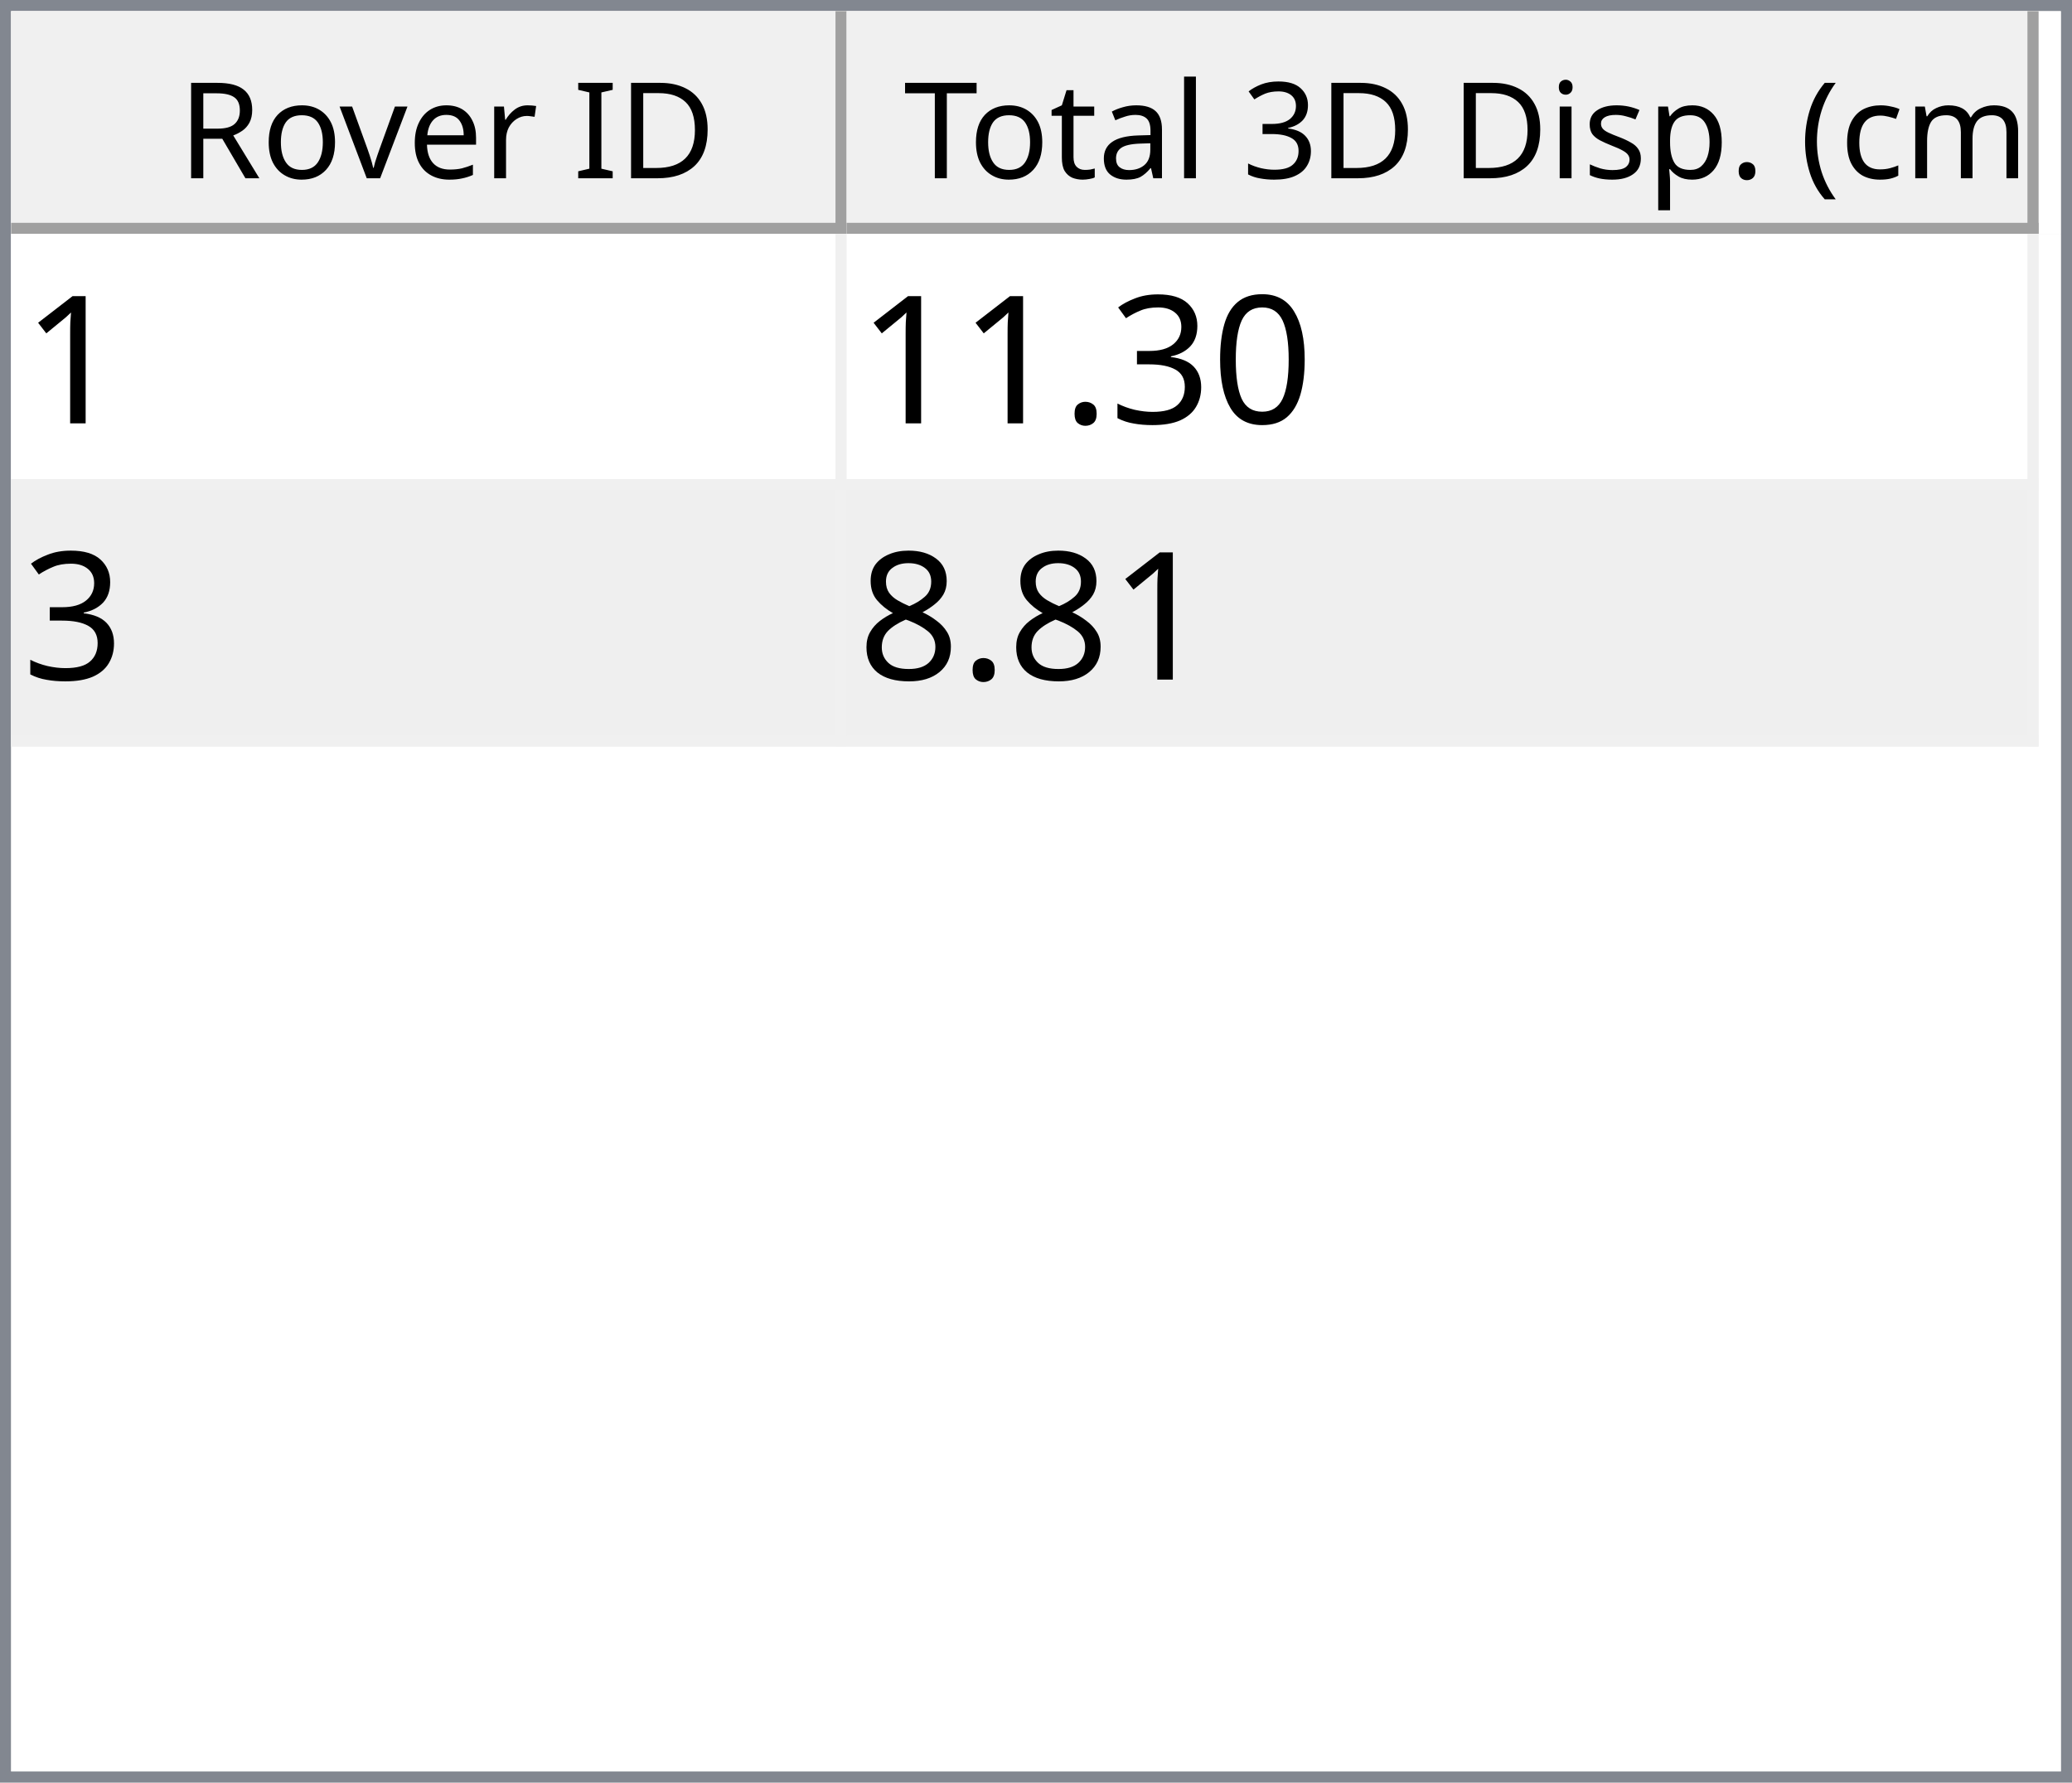
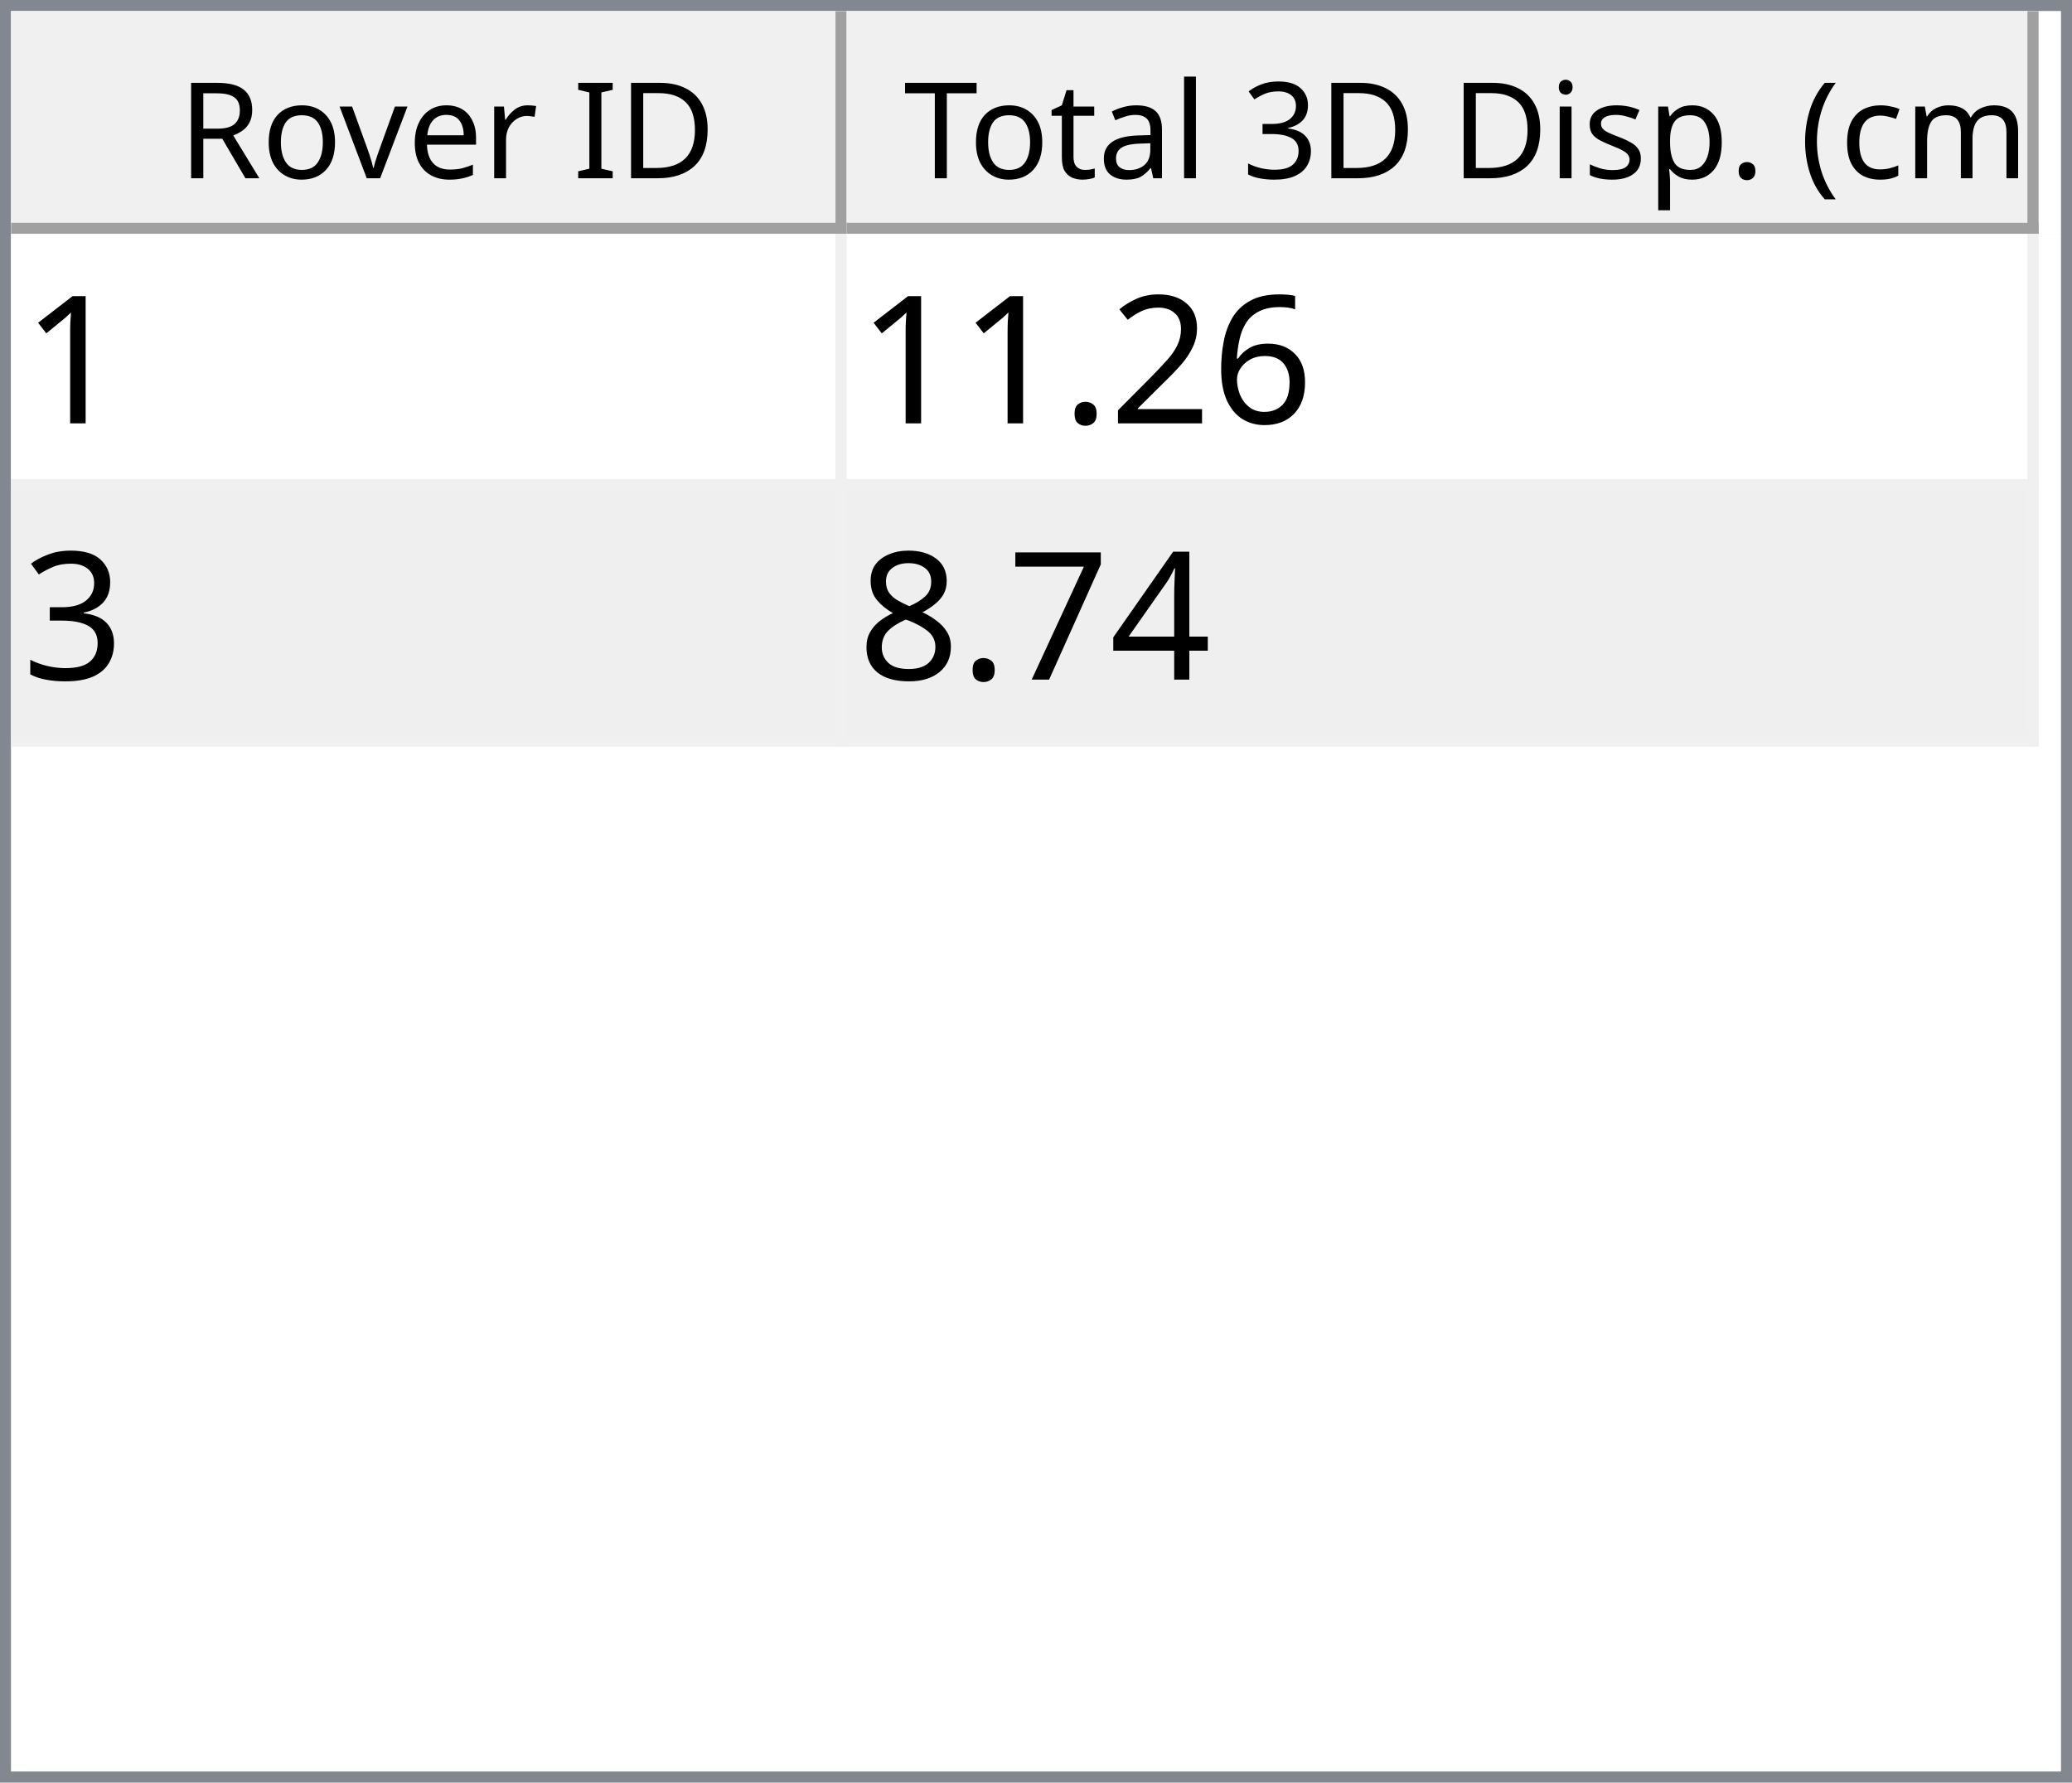
<svg xmlns="http://www.w3.org/2000/svg" style="fill-opacity:1; color-rendering:auto; color-interpolation:auto; text-rendering:auto; stroke:black; stroke-linecap:square; stroke-miterlimit:10; shape-rendering:auto; stroke-opacity:1; fill:black; stroke-dasharray:none; font-weight:normal; stroke-width:1; font-family:'Dialog'; font-style:normal; stroke-linejoin:miter; font-size:12px; stroke-dashoffset:0; image-rendering:auto;" width="186" height="160">
  <defs id="genericDefs" />
  <g>
    <defs id="defs1">
      <clipPath clipPathUnits="userSpaceOnUse" id="clipPath1">
        <path d="M0 0 L186 0 L186 160 L0 160 L0 0 Z" />
      </clipPath>
      <clipPath clipPathUnits="userSpaceOnUse" id="clipPath2">
        <path d="M0 0 L0 160 L186 160 L186 0 Z" />
      </clipPath>
      <clipPath clipPathUnits="userSpaceOnUse" id="clipPath3">
        <path d="M0 0 L0 20 L184 20 L184 0 Z" />
      </clipPath>
      <clipPath clipPathUnits="userSpaceOnUse" id="clipPath4">
        <path d="M0 0 L0 20 L75 20 L75 0 Z" />
      </clipPath>
      <clipPath clipPathUnits="userSpaceOnUse" id="clipPath5">
        <path d="M1 1 L1 19 L74 19 L74 1 Z" />
      </clipPath>
      <clipPath clipPathUnits="userSpaceOnUse" id="clipPath6">
        <path d="M0 0 L0 18 L73 18 L73 0 Z" />
      </clipPath>
      <clipPath clipPathUnits="userSpaceOnUse" id="clipPath7">
        <path d="M-0.5 -0.5 L-0.5 19.5 L74.5 19.5 L74.5 -0.5 Z" />
      </clipPath>
      <clipPath clipPathUnits="userSpaceOnUse" id="clipPath8">
        <path d="M0 0 L0 20 L107 20 L107 0 Z" />
      </clipPath>
      <clipPath clipPathUnits="userSpaceOnUse" id="clipPath9">
        <path d="M1 1 L1 19 L106 19 L106 1 Z" />
      </clipPath>
      <clipPath clipPathUnits="userSpaceOnUse" id="clipPath10">
        <path d="M0 0 L0 18 L105 18 L105 0 Z" />
      </clipPath>
      <clipPath clipPathUnits="userSpaceOnUse" id="clipPath11">
        <path d="M-0.5 -0.5 L-0.5 19.5 L106.5 19.5 L106.5 -0.5 Z" />
      </clipPath>
      <clipPath clipPathUnits="userSpaceOnUse" id="clipPath12">
        <path d="M0 0 L0 138 L184 138 L184 0 Z" />
      </clipPath>
      <clipPath clipPathUnits="userSpaceOnUse" id="clipPath13">
        <path d="M0 0 L0 46 L182 46 L182 0 Z" />
      </clipPath>
      <clipPath clipPathUnits="userSpaceOnUse" id="clipPath14">
        <path d="M-0.5 -0.5 L-0.5 45.5 L181.5 45.5 L181.5 -0.5 Z" />
      </clipPath>
      <clipPath clipPathUnits="userSpaceOnUse" id="clipPath15">
        <path d="M0 0 L0 22 L74 22 L74 0 Z" />
      </clipPath>
      <clipPath clipPathUnits="userSpaceOnUse" id="clipPath16">
        <path d="M0 0 L0 22 L106 22 L106 0 Z" />
      </clipPath>
      <font horiz-adv-x="64.551" id="font1">
        <font-face ascent="107.91" descent="25.098" units-per-em="100" style="font-style:normal; font-family:Segoe UI; font-weight:normal;" />
        <missing-glyph horiz-adv-x="64.551" d="M8.109 0 L8.109 68.266 L56.453 68.266 L56.453 0 L8.109 0 ZM15.328 7.234 L49.219 7.234 L49.219 61.031 L15.328 61.031 L15.328 7.234 Z" />
        <glyph unicode="D" horiz-adv-x="70.117" d="M9.188 0 L9.188 70.016 L28.516 70.016 Q65.531 70.016 65.531 35.891 Q65.531 19.672 55.25 9.836 Q44.969 0 27.734 0 L9.188 0 ZM17.391 62.594 L17.391 7.422 L27.828 7.422 Q41.609 7.422 49.273 14.797 Q56.938 22.172 56.938 35.688 Q56.938 62.594 28.328 62.594 L17.391 62.594 Z" />
        <glyph unicode="I" horiz-adv-x="26.611" d="M17.391 0 L9.188 0 L9.188 70.016 L17.391 70.016 L17.391 0 Z" />
        <glyph unicode=" " horiz-adv-x="27.393" d="" />
        <glyph unicode="r" horiz-adv-x="34.766" d="M34.188 41.891 Q32.078 43.5 28.125 43.5 Q23 43.5 19.555 38.672 Q16.109 33.844 16.109 25.484 L16.109 0 L8.109 0 L8.109 50 L16.109 50 L16.109 39.703 L16.312 39.703 Q18.016 44.969 21.531 47.922 Q25.047 50.875 29.391 50.875 Q32.516 50.875 34.188 50.203 L34.188 41.891 Z" />
        <glyph unicode="e" horiz-adv-x="52.295" d="M48.297 23 L12.984 23 Q13.188 14.656 17.484 10.109 Q21.781 5.562 29.297 5.562 Q37.75 5.562 44.828 11.141 L44.828 3.609 Q38.234 -1.172 27.391 -1.172 Q16.797 -1.172 10.742 5.641 Q4.688 12.453 4.688 24.812 Q4.688 36.469 11.305 43.82 Q17.922 51.172 27.734 51.172 Q37.547 51.172 42.922 44.828 Q48.297 38.484 48.297 27.203 L48.297 23 ZM40.094 29.781 Q40.047 36.719 36.75 40.578 Q33.453 44.438 27.594 44.438 Q21.922 44.438 17.969 40.383 Q14.016 36.328 13.094 29.781 L40.094 29.781 Z" />
        <glyph unicode="v" horiz-adv-x="47.9" d="M47.406 50 L27.484 0 L19.625 0 L0.688 50 L9.469 50 L22.172 13.672 Q23.578 9.672 23.922 6.688 L24.125 6.688 Q24.609 10.453 25.688 13.484 L38.969 50 L47.406 50 Z" />
        <glyph unicode="o" horiz-adv-x="58.594" d="M29 -1.172 Q17.922 -1.172 11.305 5.836 Q4.688 12.844 4.688 24.422 Q4.688 37.016 11.57 44.094 Q18.453 51.172 30.172 51.172 Q41.359 51.172 47.633 44.289 Q53.906 37.406 53.906 25.203 Q53.906 13.234 47.141 6.031 Q40.375 -1.172 29 -1.172 ZM29.594 44.438 Q21.875 44.438 17.383 39.188 Q12.891 33.938 12.891 24.703 Q12.891 15.828 17.43 10.695 Q21.969 5.562 29.594 5.562 Q37.359 5.562 41.531 10.594 Q45.703 15.625 45.703 24.906 Q45.703 34.281 41.531 39.359 Q37.359 44.438 29.594 44.438 Z" />
        <glyph unicode="R" horiz-adv-x="59.814" d="M59.375 0 L49.609 0 L37.891 19.625 Q36.281 22.359 34.766 24.289 Q33.25 26.219 31.664 27.438 Q30.078 28.656 28.25 29.219 Q26.422 29.781 24.125 29.781 L17.391 29.781 L17.391 0 L9.188 0 L9.188 70.016 L30.078 70.016 Q34.672 70.016 38.555 68.867 Q42.438 67.719 45.289 65.375 Q48.141 63.031 49.758 59.547 Q51.375 56.062 51.375 51.375 Q51.375 47.703 50.273 44.656 Q49.172 41.609 47.148 39.211 Q45.125 36.812 42.266 35.133 Q39.406 33.453 35.844 32.516 L35.844 32.328 Q37.594 31.547 38.891 30.547 Q40.188 29.547 41.359 28.18 Q42.531 26.812 43.68 25.078 Q44.828 23.344 46.234 21.047 L59.375 0 ZM17.391 62.594 L17.391 37.203 L28.516 37.203 Q31.594 37.203 34.203 38.133 Q36.812 39.062 38.719 40.797 Q40.625 42.531 41.703 45.047 Q42.781 47.562 42.781 50.688 Q42.781 56.297 39.141 59.445 Q35.5 62.594 28.609 62.594 L17.391 62.594 Z" />
        <glyph unicode=")" horiz-adv-x="30.176" d="M8.297 -15.922 L1.172 -15.922 Q16.406 2.344 16.406 26.812 Q16.406 51.469 1.078 70.016 L8.297 70.016 Q23.531 52.156 23.531 26.703 Q23.531 1.375 8.297 -15.922 Z" />
        <glyph unicode="m" horiz-adv-x="86.133" d="M79.109 0 L71.094 0 L71.094 28.719 Q71.094 37.016 68.531 40.727 Q65.969 44.438 59.906 44.438 Q54.781 44.438 51.195 39.75 Q47.609 35.062 47.609 28.516 L47.609 0 L39.594 0 L39.594 29.688 Q39.594 44.438 28.219 44.438 Q22.953 44.438 19.531 40.016 Q16.109 35.594 16.109 28.516 L16.109 0 L8.109 0 L8.109 50 L16.109 50 L16.109 42.094 L16.312 42.094 Q21.625 51.172 31.844 51.172 Q36.969 51.172 40.773 48.312 Q44.578 45.453 46 40.828 Q51.562 51.172 62.594 51.172 Q79.109 51.172 79.109 30.812 L79.109 0 Z" />
        <glyph unicode="c" horiz-adv-x="46.191" d="M42.188 2.297 Q36.422 -1.172 28.516 -1.172 Q17.828 -1.172 11.258 5.789 Q4.688 12.75 4.688 23.828 Q4.688 36.188 11.766 43.68 Q18.844 51.172 30.672 51.172 Q37.25 51.172 42.281 48.734 L42.281 40.531 Q36.719 44.438 30.375 44.438 Q22.703 44.438 17.797 38.945 Q12.891 33.453 12.891 24.516 Q12.891 15.719 17.508 10.641 Q22.125 5.562 29.891 5.562 Q36.422 5.562 42.188 9.906 L42.188 2.297 Z" />
        <glyph unicode="(" horiz-adv-x="30.176" d="M29.109 -15.922 L21.969 -15.922 Q6.844 1.375 6.844 26.703 Q6.844 52.156 21.969 70.016 L29.203 70.016 Q13.875 51.469 13.875 26.812 Q13.875 2.344 29.109 -15.922 Z" />
        <glyph unicode="." horiz-adv-x="21.68" d="M10.891 -1.078 Q8.641 -1.078 7.055 0.539 Q5.469 2.156 5.469 4.391 Q5.469 6.641 7.055 8.273 Q8.641 9.906 10.891 9.906 Q13.188 9.906 14.797 8.273 Q16.406 6.641 16.406 4.391 Q16.406 2.156 14.797 0.539 Q13.188 -1.078 10.891 -1.078 Z" />
        <glyph unicode="p" horiz-adv-x="58.789" d="M16.312 7.234 L16.109 7.234 L16.109 -23 L8.109 -23 L8.109 50 L16.109 50 L16.109 41.219 L16.312 41.219 Q22.219 51.172 33.594 51.172 Q43.266 51.172 48.688 44.461 Q54.109 37.75 54.109 26.469 Q54.109 13.922 48 6.375 Q41.891 -1.172 31.297 -1.172 Q21.578 -1.172 16.312 7.234 ZM16.109 27.391 L16.109 20.406 Q16.109 14.203 20.141 9.883 Q24.172 5.562 30.375 5.562 Q37.641 5.562 41.773 11.133 Q45.906 16.703 45.906 26.609 Q45.906 34.969 42.047 39.703 Q38.188 44.438 31.594 44.438 Q24.609 44.438 20.359 39.578 Q16.109 34.719 16.109 27.391 Z" />
        <glyph unicode="s" horiz-adv-x="42.432" d="M5.078 1.812 L5.078 10.406 Q11.625 5.562 19.484 5.562 Q30.031 5.562 30.031 12.594 Q30.031 14.594 29.125 15.992 Q28.219 17.391 26.68 18.461 Q25.141 19.531 23.07 20.383 Q21 21.234 18.609 22.172 Q15.281 23.484 12.766 24.828 Q10.25 26.172 8.57 27.859 Q6.891 29.547 6.031 31.695 Q5.172 33.844 5.172 36.719 Q5.172 40.234 6.789 42.945 Q8.406 45.656 11.086 47.484 Q13.766 49.312 17.211 50.242 Q20.656 51.172 24.312 51.172 Q30.812 51.172 35.938 48.922 L35.938 40.828 Q30.422 44.438 23.25 44.438 Q21 44.438 19.195 43.922 Q17.391 43.406 16.094 42.477 Q14.797 41.547 14.086 40.258 Q13.375 38.969 13.375 37.406 Q13.375 35.453 14.086 34.133 Q14.797 32.812 16.164 31.789 Q17.531 30.766 19.484 29.938 Q21.438 29.109 23.922 28.125 Q27.25 26.859 29.883 25.516 Q32.516 24.172 34.375 22.484 Q36.234 20.797 37.234 18.602 Q38.234 16.406 38.234 13.375 Q38.234 9.672 36.602 6.938 Q34.969 4.203 32.234 2.398 Q29.5 0.594 25.93 -0.289 Q22.359 -1.172 18.453 -1.172 Q10.75 -1.172 5.078 1.812 Z" />
        <glyph unicode="i" horiz-adv-x="24.219" d="M12.203 62.703 Q10.062 62.703 8.547 64.164 Q7.031 65.625 7.031 67.875 Q7.031 70.125 8.547 71.609 Q10.062 73.094 12.203 73.094 Q14.406 73.094 15.945 71.609 Q17.484 70.125 17.484 67.875 Q17.484 65.719 15.945 64.211 Q14.406 62.703 12.203 62.703 ZM16.109 0 L8.109 0 L8.109 50 L16.109 50 L16.109 0 Z" />
        <glyph unicode="3" horiz-adv-x="53.906" d="M46.531 19.828 Q46.531 15.094 44.75 11.211 Q42.969 7.328 39.719 4.57 Q36.469 1.812 31.93 0.297 Q27.391 -1.219 21.922 -1.219 Q11.922 -1.219 6 2.594 L6 11.188 Q13.094 5.609 22.219 5.609 Q25.875 5.609 28.828 6.539 Q31.781 7.469 33.906 9.227 Q36.031 10.984 37.18 13.477 Q38.328 15.969 38.328 19.094 Q38.328 32.812 18.797 32.812 L12.984 32.812 L12.984 39.594 L18.5 39.594 Q35.797 39.594 35.797 52.484 Q35.797 64.406 22.609 64.406 Q15.188 64.406 8.688 59.422 L8.688 67.188 Q15.375 71.188 24.609 71.188 Q29 71.188 32.57 69.969 Q36.141 68.75 38.68 66.555 Q41.219 64.359 42.609 61.281 Q44 58.203 44 54.5 Q44 40.672 30.031 36.719 L30.031 36.531 Q33.594 36.141 36.625 34.797 Q39.656 33.453 41.852 31.305 Q44.047 29.156 45.289 26.25 Q46.531 23.344 46.531 19.828 Z" />
        <glyph unicode="l" horiz-adv-x="24.219" d="M16.109 0 L8.109 0 L8.109 74.031 L16.109 74.031 L16.109 0 Z" />
        <glyph unicode="a" horiz-adv-x="50.879" d="M43.891 0 L35.891 0 L35.891 7.812 L35.688 7.812 Q30.469 -1.172 20.312 -1.172 Q12.844 -1.172 8.617 2.781 Q4.391 6.734 4.391 13.281 Q4.391 27.297 20.906 29.594 L35.891 31.688 Q35.891 44.438 25.594 44.438 Q16.547 44.438 9.281 38.281 L9.281 46.484 Q16.656 51.172 26.266 51.172 Q43.891 51.172 43.891 32.516 L43.891 0 ZM35.891 25.297 L23.828 23.641 Q18.266 22.859 15.43 20.875 Q12.594 18.891 12.594 13.875 Q12.594 10.203 15.211 7.883 Q17.828 5.562 22.172 5.562 Q28.125 5.562 32.008 9.742 Q35.891 13.922 35.891 20.312 L35.891 25.297 Z" />
        <glyph unicode="t" horiz-adv-x="33.887" d="M31.297 0.484 Q28.469 -1.078 23.828 -1.078 Q10.688 -1.078 10.688 13.578 L10.688 43.172 L2.094 43.172 L2.094 50 L10.688 50 L10.688 62.203 L18.703 64.797 L18.703 50 L31.297 50 L31.297 43.172 L18.703 43.172 L18.703 14.984 Q18.703 9.969 20.414 7.82 Q22.125 5.672 26.078 5.672 Q29.109 5.672 31.297 7.328 L31.297 0.484 Z" />
        <glyph unicode="T" horiz-adv-x="52.393" d="M50.594 62.594 L30.375 62.594 L30.375 0 L22.172 0 L22.172 62.594 L2 62.594 L2 70.016 L50.594 70.016 L50.594 62.594 Z" />
      </font>
      <font horiz-adv-x="75.0" id="font2">
        <font-face ascent="100.537" descent="21.973" units-per-em="100" style="font-style:normal; font-family:sans-serif; font-weight:normal;" />
        <missing-glyph horiz-adv-x="75.0" d="M12.5 0 L12.5 62.5 L62.5 62.5 L62.5 0 L12.5 0 ZM14.062 1.562 L60.938 1.562 L60.938 60.938 L14.062 60.938 L14.062 1.562 Z" />
        <glyph unicode="1" horiz-adv-x="55.615" d="M37.25 0 L28.469 0 L28.469 56 Q25.297 52.984 20.141 49.953 Q14.984 46.922 10.891 45.406 L10.891 53.906 Q18.266 57.375 23.781 62.305 Q29.297 67.234 31.594 71.875 L37.25 71.875 L37.25 0 Z" />
-         <glyph unicode="0" horiz-adv-x="55.615" d="M4.156 35.297 Q4.156 48 6.766 55.742 Q9.375 63.484 14.523 67.68 Q19.672 71.875 27.484 71.875 Q33.25 71.875 37.594 69.555 Q41.938 67.234 44.773 62.867 Q47.609 58.5 49.219 52.227 Q50.828 45.953 50.828 35.297 Q50.828 22.703 48.242 14.969 Q45.656 7.234 40.508 3.008 Q35.359 -1.219 27.484 -1.219 Q17.141 -1.219 11.234 6.203 Q4.156 15.141 4.156 35.297 ZM13.188 35.297 Q13.188 17.672 17.312 11.836 Q21.438 6 27.484 6 Q33.547 6 37.672 11.859 Q41.797 17.719 41.797 35.297 Q41.797 52.984 37.672 58.789 Q33.547 64.594 27.391 64.594 Q21.344 64.594 17.719 59.469 Q13.188 52.938 13.188 35.297 Z" />
+         <glyph unicode="6" horiz-adv-x="55.615" d="M49.75 54.047 L41.016 53.375 Q39.844 58.547 37.703 60.891 Q34.125 64.656 28.906 64.656 Q24.703 64.656 21.531 62.312 Q17.391 59.281 14.992 53.469 Q12.594 47.656 12.5 36.922 Q15.672 41.75 20.266 44.094 Q24.859 46.438 29.891 46.438 Q38.672 46.438 44.852 39.969 Q51.031 33.5 51.031 23.25 Q51.031 16.5 48.125 10.719 Q45.219 4.938 40.141 1.859 Q35.062 -1.219 28.609 -1.219 Q17.625 -1.219 10.695 6.859 Q3.766 14.938 3.766 33.5 Q3.766 54.25 11.422 63.672 Q18.109 71.875 29.438 71.875 Q37.891 71.875 43.289 67.141 Q48.688 62.406 49.75 54.047 ZM13.875 23.188 Q13.875 18.656 15.797 14.508 Q17.719 10.359 21.188 8.18 Q24.656 6 28.469 6 Q34.031 6 38.039 10.492 Q42.047 14.984 42.047 22.703 Q42.047 30.125 38.086 34.398 Q34.125 38.672 28.125 38.672 Q22.172 38.672 18.023 34.398 Q13.875 30.125 13.875 23.188 Z" />
+         <glyph unicode="2" horiz-adv-x="55.615" d="M50.344 8.453 L50.344 0 L3.031 0 Q2.938 3.172 4.047 6.109 Q5.859 10.938 9.836 15.625 Q13.812 20.312 21.344 26.469 Q33.016 36.031 37.117 41.625 Q41.219 47.219 41.219 52.203 Q41.219 57.422 37.477 61.008 Q33.734 64.594 27.734 64.594 Q21.391 64.594 17.578 60.789 Q13.766 56.984 13.719 50.25 L4.688 51.172 Q5.609 61.281 11.664 66.578 Q17.719 71.875 27.938 71.875 Q38.234 71.875 44.242 66.164 Q50.25 60.453 50.25 52 Q50.25 47.703 48.492 43.555 Q46.734 39.406 42.656 34.812 Q38.578 30.219 29.109 22.219 Q21.188 15.578 18.945 13.211 Q16.703 10.844 15.234 8.453 L50.344 8.453 Z" />
+         <glyph unicode="." horiz-adv-x="27.783" d="M9.078 0 L9.078 10.016 L19.094 10.016 L19.094 0 L9.078 0 Z" />
        <glyph unicode="3" horiz-adv-x="55.615" d="M4.203 18.891 L12.984 20.062 Q14.5 12.594 18.141 9.297 Q21.781 6 27 6 Q33.203 6 37.477 10.297 Q41.75 14.594 41.75 20.953 Q41.75 27 37.797 30.93 Q33.844 34.859 27.734 34.859 Q25.25 34.859 21.531 33.891 L22.516 41.609 Q23.391 41.5 23.922 41.5 Q29.547 41.5 34.039 44.43 Q38.531 47.359 38.531 53.469 Q38.531 58.297 35.258 61.477 Q31.984 64.656 26.812 64.656 Q21.688 64.656 18.266 61.43 Q14.844 58.203 13.875 51.766 L5.078 53.328 Q6.688 62.156 12.398 67.016 Q18.109 71.875 26.609 71.875 Q32.469 71.875 37.398 69.359 Q42.328 66.844 44.945 62.5 Q47.562 58.156 47.562 53.266 Q47.562 48.641 45.07 44.828 Q42.578 41.016 37.703 38.766 Q44.047 37.312 47.562 32.695 Q51.078 28.078 51.078 21.141 Q51.078 11.766 44.242 5.25 Q37.406 -1.266 26.953 -1.266 Q17.531 -1.266 11.305 4.352 Q5.078 9.969 4.203 18.891 Z" />
-         <glyph unicode="." horiz-adv-x="27.783" d="M9.078 0 L9.078 10.016 L19.094 10.016 L19.094 0 L9.078 0 Z" />
+         <glyph unicode="4" horiz-adv-x="55.615" d="M32.328 0 L32.328 17.141 L1.266 17.141 L1.266 25.203 L33.938 71.578 L41.109 71.578 L41.109 25.203 L50.781 25.203 L50.781 17.141 L41.109 17.141 L41.109 0 L32.328 0 ZM32.328 25.203 L32.328 57.469 L9.906 25.203 L32.328 25.203 Z" />
+         <glyph unicode="7" horiz-adv-x="55.615" d="M4.734 62.203 L4.734 70.656 L51.078 70.656 L51.078 63.812 Q44.234 56.547 37.523 44.484 Q30.812 32.422 27.156 19.672 Q24.516 10.688 23.781 0 L14.75 0 Q14.891 8.453 18.062 20.414 Q21.234 32.375 27.172 43.484 Q33.109 54.594 39.797 62.203 L4.734 62.203 Z" />
        <glyph unicode="8" horiz-adv-x="55.615" d="M17.672 38.812 Q12.203 40.828 9.57 44.539 Q6.938 48.25 6.938 53.422 Q6.938 61.234 12.555 66.555 Q18.172 71.875 27.484 71.875 Q36.859 71.875 42.578 66.43 Q48.297 60.984 48.297 53.172 Q48.297 48.188 45.68 44.508 Q43.062 40.828 37.75 38.812 Q44.344 36.672 47.781 31.883 Q51.219 27.094 51.219 20.453 Q51.219 11.281 44.727 5.031 Q38.234 -1.219 27.641 -1.219 Q17.047 -1.219 10.547 5.055 Q4.047 11.328 4.047 20.703 Q4.047 27.688 7.594 32.398 Q11.141 37.109 17.672 38.812 ZM15.922 53.719 Q15.922 48.641 19.195 45.414 Q22.469 42.188 27.688 42.188 Q32.766 42.188 36.016 45.383 Q39.266 48.578 39.266 53.219 Q39.266 58.062 35.914 61.359 Q32.562 64.656 27.594 64.656 Q22.562 64.656 19.242 61.43 Q15.922 58.203 15.922 53.719 ZM13.094 20.656 Q13.094 16.891 14.875 13.375 Q16.656 9.859 20.172 7.93 Q23.688 6 27.734 6 Q34.031 6 38.133 10.055 Q42.234 14.109 42.234 20.359 Q42.234 26.703 38.016 30.859 Q33.797 35.016 27.438 35.016 Q21.234 35.016 17.164 30.914 Q13.094 26.812 13.094 20.656 Z" />
      </font>
    </defs>
    <g style="fill:white; stroke:white;">
      <rect x="0" y="0" width="186" style="clip-path:url(#clipPath1); stroke:none;" height="160" />
    </g>
    <g style="fill:white; text-rendering:optimizeSpeed; color-rendering:optimizeSpeed; image-rendering:optimizeSpeed; shape-rendering:crispEdges; stroke:white; color-interpolation:sRGB;">
      <rect x="0" width="186" height="160" y="0" style="stroke:none;" />
      <path style="stroke:none;" d="M0 160 L186 160 L186 0 L0 0 Z" />
    </g>
    <g style="fill:rgb(240,240,240); font-family:'Segoe UI'; stroke:rgb(240,240,240);">
      <rect x="0" y="0" width="186" style="clip-path:url(#clipPath2); stroke:none;" height="160" />
    </g>
    <g style="fill:rgb(130,135,144); font-family:'Segoe UI'; stroke:rgb(130,135,144);">
      <path d="M0 0 L186 0 L186 160 L0 160 L0 0 ZM1 1 L185 1 L185 159 L1 159 L1 1 Z" style="fill-rule:evenodd; clip-path:url(#clipPath2); stroke:none;" />
    </g>
    <g style="fill:white; font-family:'Segoe UI'; stroke:white;" transform="translate(1,1)">
      <rect x="0" y="0" width="184" style="clip-path:url(#clipPath3); stroke:none;" height="20" />
    </g>
    <g style="fill:rgb(240,240,240); font-family:'Segoe UI'; stroke:rgb(240,240,240);" transform="translate(1,1)">
      <rect x="0" y="0" width="75" style="clip-path:url(#clipPath4); stroke:none;" height="20" />
    </g>
    <g style="font-family:'Segoe UI';" transform="translate(2,2)">
      <text x="14" xml:space="preserve" y="14" style="clip-path:url(#clipPath6); stroke:none;">Rover ID</text>
    </g>
    <g style="fill:rgb(160,160,160); font-family:'Segoe UI'; stroke:rgb(160,160,160); stroke-linejoin:bevel;" transform="translate(1.5,1.5)">
      <line x1="74" x2="74" y1="0" style="fill:none; clip-path:url(#clipPath7);" y2="19" />
    </g>
    <g style="fill:rgb(160,160,160); font-family:'Segoe UI'; stroke:rgb(160,160,160); stroke-linejoin:bevel;" transform="matrix(1,0,0,1,1,1) translate(0.5,0.5)">
      <line x1="0" x2="74" y1="19" style="fill:none; clip-path:url(#clipPath7);" y2="19" />
    </g>
    <g style="fill:rgb(240,240,240); font-family:'Segoe UI'; stroke:rgb(240,240,240);" transform="translate(76,1)">
      <rect x="0" y="0" width="107" style="clip-path:url(#clipPath8); stroke:none;" height="20" />
    </g>
    <g style="font-family:'Segoe UI';" transform="translate(77,2)">
      <text x="1" xml:space="preserve" y="14" style="clip-path:url(#clipPath10); stroke:none;"> Total 3D Disp. (cm)</text>
    </g>
    <g style="fill:rgb(160,160,160); font-family:'Segoe UI'; stroke:rgb(160,160,160); stroke-linejoin:bevel;" transform="translate(76.5,1.5)">
      <line x1="106" x2="106" y1="0" style="fill:none; clip-path:url(#clipPath11);" y2="19" />
    </g>
    <g style="fill:rgb(160,160,160); font-family:'Segoe UI'; stroke:rgb(160,160,160); stroke-linejoin:bevel;" transform="matrix(1,0,0,1,76,1) translate(0.5,0.5)">
      <line x1="0" x2="106" y1="19" style="fill:none; clip-path:url(#clipPath11);" y2="19" />
    </g>
    <g style="fill:white; font-family:'Segoe UI'; stroke:white;" transform="translate(1,21)">
      <rect x="0" y="0" width="184" style="clip-path:url(#clipPath12); stroke:none;" height="138" />
    </g>
    <g style="fill:rgb(240,240,240); font-size:16px; font-family:sans-serif; stroke:rgb(240,240,240);" transform="translate(1,21)">
      <rect x="0" y="0" width="182" style="clip-path:url(#clipPath13); stroke:none;" height="46" />
      <line transform="translate(0.5,0.5)" x1="0" x2="181" y1="22" style="clip-path:url(#clipPath14); fill:none; stroke-linejoin:bevel;" y2="22" />
    </g>
    <g transform="matrix(1,0,0,1,1,21) translate(0.5,0.5)" style="fill:rgb(240,240,240); font-size:16px; font-family:sans-serif; stroke:rgb(240,240,240); stroke-linejoin:bevel;">
      <line x1="0" x2="181" y1="45" style="fill:none; clip-path:url(#clipPath14);" y2="45" />
    </g>
    <g transform="matrix(1,0,0,1,1,21) translate(0.5,0.5)" style="fill:rgb(240,240,240); font-size:16px; font-family:sans-serif; stroke:rgb(240,240,240); stroke-linejoin:bevel;">
      <line x1="74" x2="74" y1="0" style="fill:none; clip-path:url(#clipPath14);" y2="45" />
    </g>
    <g transform="matrix(1,0,0,1,1,21) translate(0.5,0.5)" style="fill:rgb(240,240,240); font-size:16px; font-family:sans-serif; stroke:rgb(240,240,240); stroke-linejoin:bevel;">
      <line x1="181" x2="181" y1="0" style="fill:none; clip-path:url(#clipPath14);" y2="45" />
    </g>
    <g style="fill:white; font-size:16px; font-family:sans-serif; stroke:white;" transform="matrix(1,0,0,1,1,21)">
      <rect x="0" y="0" width="74" style="clip-path:url(#clipPath15); stroke:none;" height="22" />
      <text x="1" y="17" style="fill:black; clip-path:url(#clipPath15); stroke:none;" xml:space="preserve">1</text>
    </g>
    <g style="fill:white; font-size:16px; font-family:sans-serif; stroke:white;" transform="matrix(1,0,0,1,1,21) translate(75,0)">
      <rect x="0" y="0" width="106" style="clip-path:url(#clipPath16); stroke:none;" height="22" />
-       <text x="1" y="17" style="fill:black; clip-path:url(#clipPath16); stroke:none;" xml:space="preserve">11.30</text>
+       <text x="1" y="17" style="fill:black; clip-path:url(#clipPath16); stroke:none;" xml:space="preserve">11.26</text>
    </g>
    <g style="fill:rgb(239,239,239); font-size:16px; font-family:sans-serif; stroke:rgb(239,239,239);" transform="matrix(1,0,0,1,1,21) translate(0,23)">
      <rect x="0" y="0" width="74" style="clip-path:url(#clipPath15); stroke:none;" height="22" />
      <text x="1" y="17" style="fill:black; clip-path:url(#clipPath15); stroke:none;" xml:space="preserve">3</text>
    </g>
    <g style="fill:rgb(239,239,239); font-size:16px; font-family:sans-serif; stroke:rgb(239,239,239);" transform="matrix(1,0,0,1,1,21) translate(75,23)">
      <rect x="0" y="0" width="106" style="clip-path:url(#clipPath16); stroke:none;" height="22" />
-       <text x="1" y="17" style="fill:black; clip-path:url(#clipPath16); stroke:none;" xml:space="preserve">8.81</text>
+       <text x="1" y="17" style="fill:black; clip-path:url(#clipPath16); stroke:none;" xml:space="preserve">8.74</text>
    </g>
  </g>
</svg>
